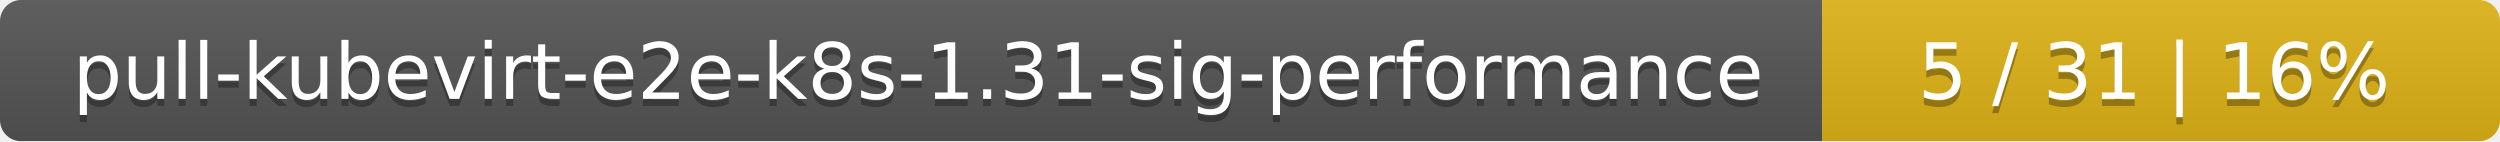
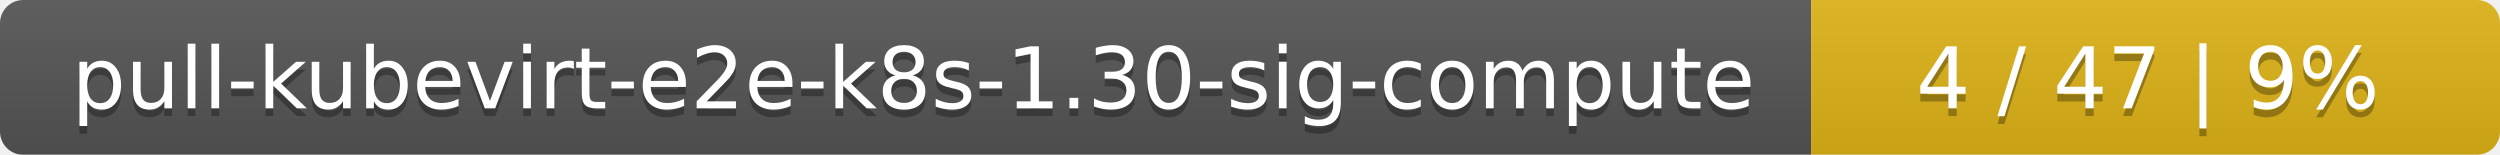
- <svg xmlns="http://www.w3.org/2000/svg" width="354" height="20">
+ <svg xmlns="http://www.w3.org/2000/svg" width="323" height="20">
  <linearGradient id="smooth" x2="0" y2="100%">
    <stop offset="0" stop-color="#bbb" stop-opacity=".1" />
    <stop offset="1" stop-opacity=".1" />
  </linearGradient>
  <mask id="round">
-     <rect width="354" height="20" rx="3" fill="#fff" />
+     <rect width="323" height="20" rx="3" fill="#fff" />
  </mask>
  <g mask="url(#round)">
-     <rect width="258" height="20" fill="#555" />
-     <rect x="258" width="96" height="20" fill="#dfb317" />
-     <rect width="354" height="20" fill="url(#smooth)" />
+     <rect width="234" height="20" fill="#555" />
+     <rect x="234" width="89" height="20" fill="#dfb317" />
+     <rect width="323" height="20" fill="url(#smooth)" />
  </g>
  <g fill="#fff" text-anchor="middle" font-family="DejaVu Sans,Verdana,Geneva,sans-serif" font-size="11">
-     <text x="130" y="15" fill="#010101" fill-opacity=".3">pull-kubevirt-e2e-k8s-1.31-sig-performance</text>
-     <text x="130" y="14">pull-kubevirt-e2e-k8s-1.31-sig-performance</text>
-     <text x="305" y="15" fill="#010101" fill-opacity=".3">5 / 31    |    16%</text>
-     <text x="305" y="14">5 / 31    |    16%</text>
+     <text x="118" y="15" fill="#010101" fill-opacity=".3">pull-kubevirt-e2e-k8s-1.30-sig-compute</text>
+     <text x="118" y="14">pull-kubevirt-e2e-k8s-1.30-sig-compute</text>
+     <text x="277.5" y="15" fill="#010101" fill-opacity=".3">4 / 47    |    9%</text>
+     <text x="277.5" y="14">4 / 47    |    9%</text>
  </g>
</svg>
